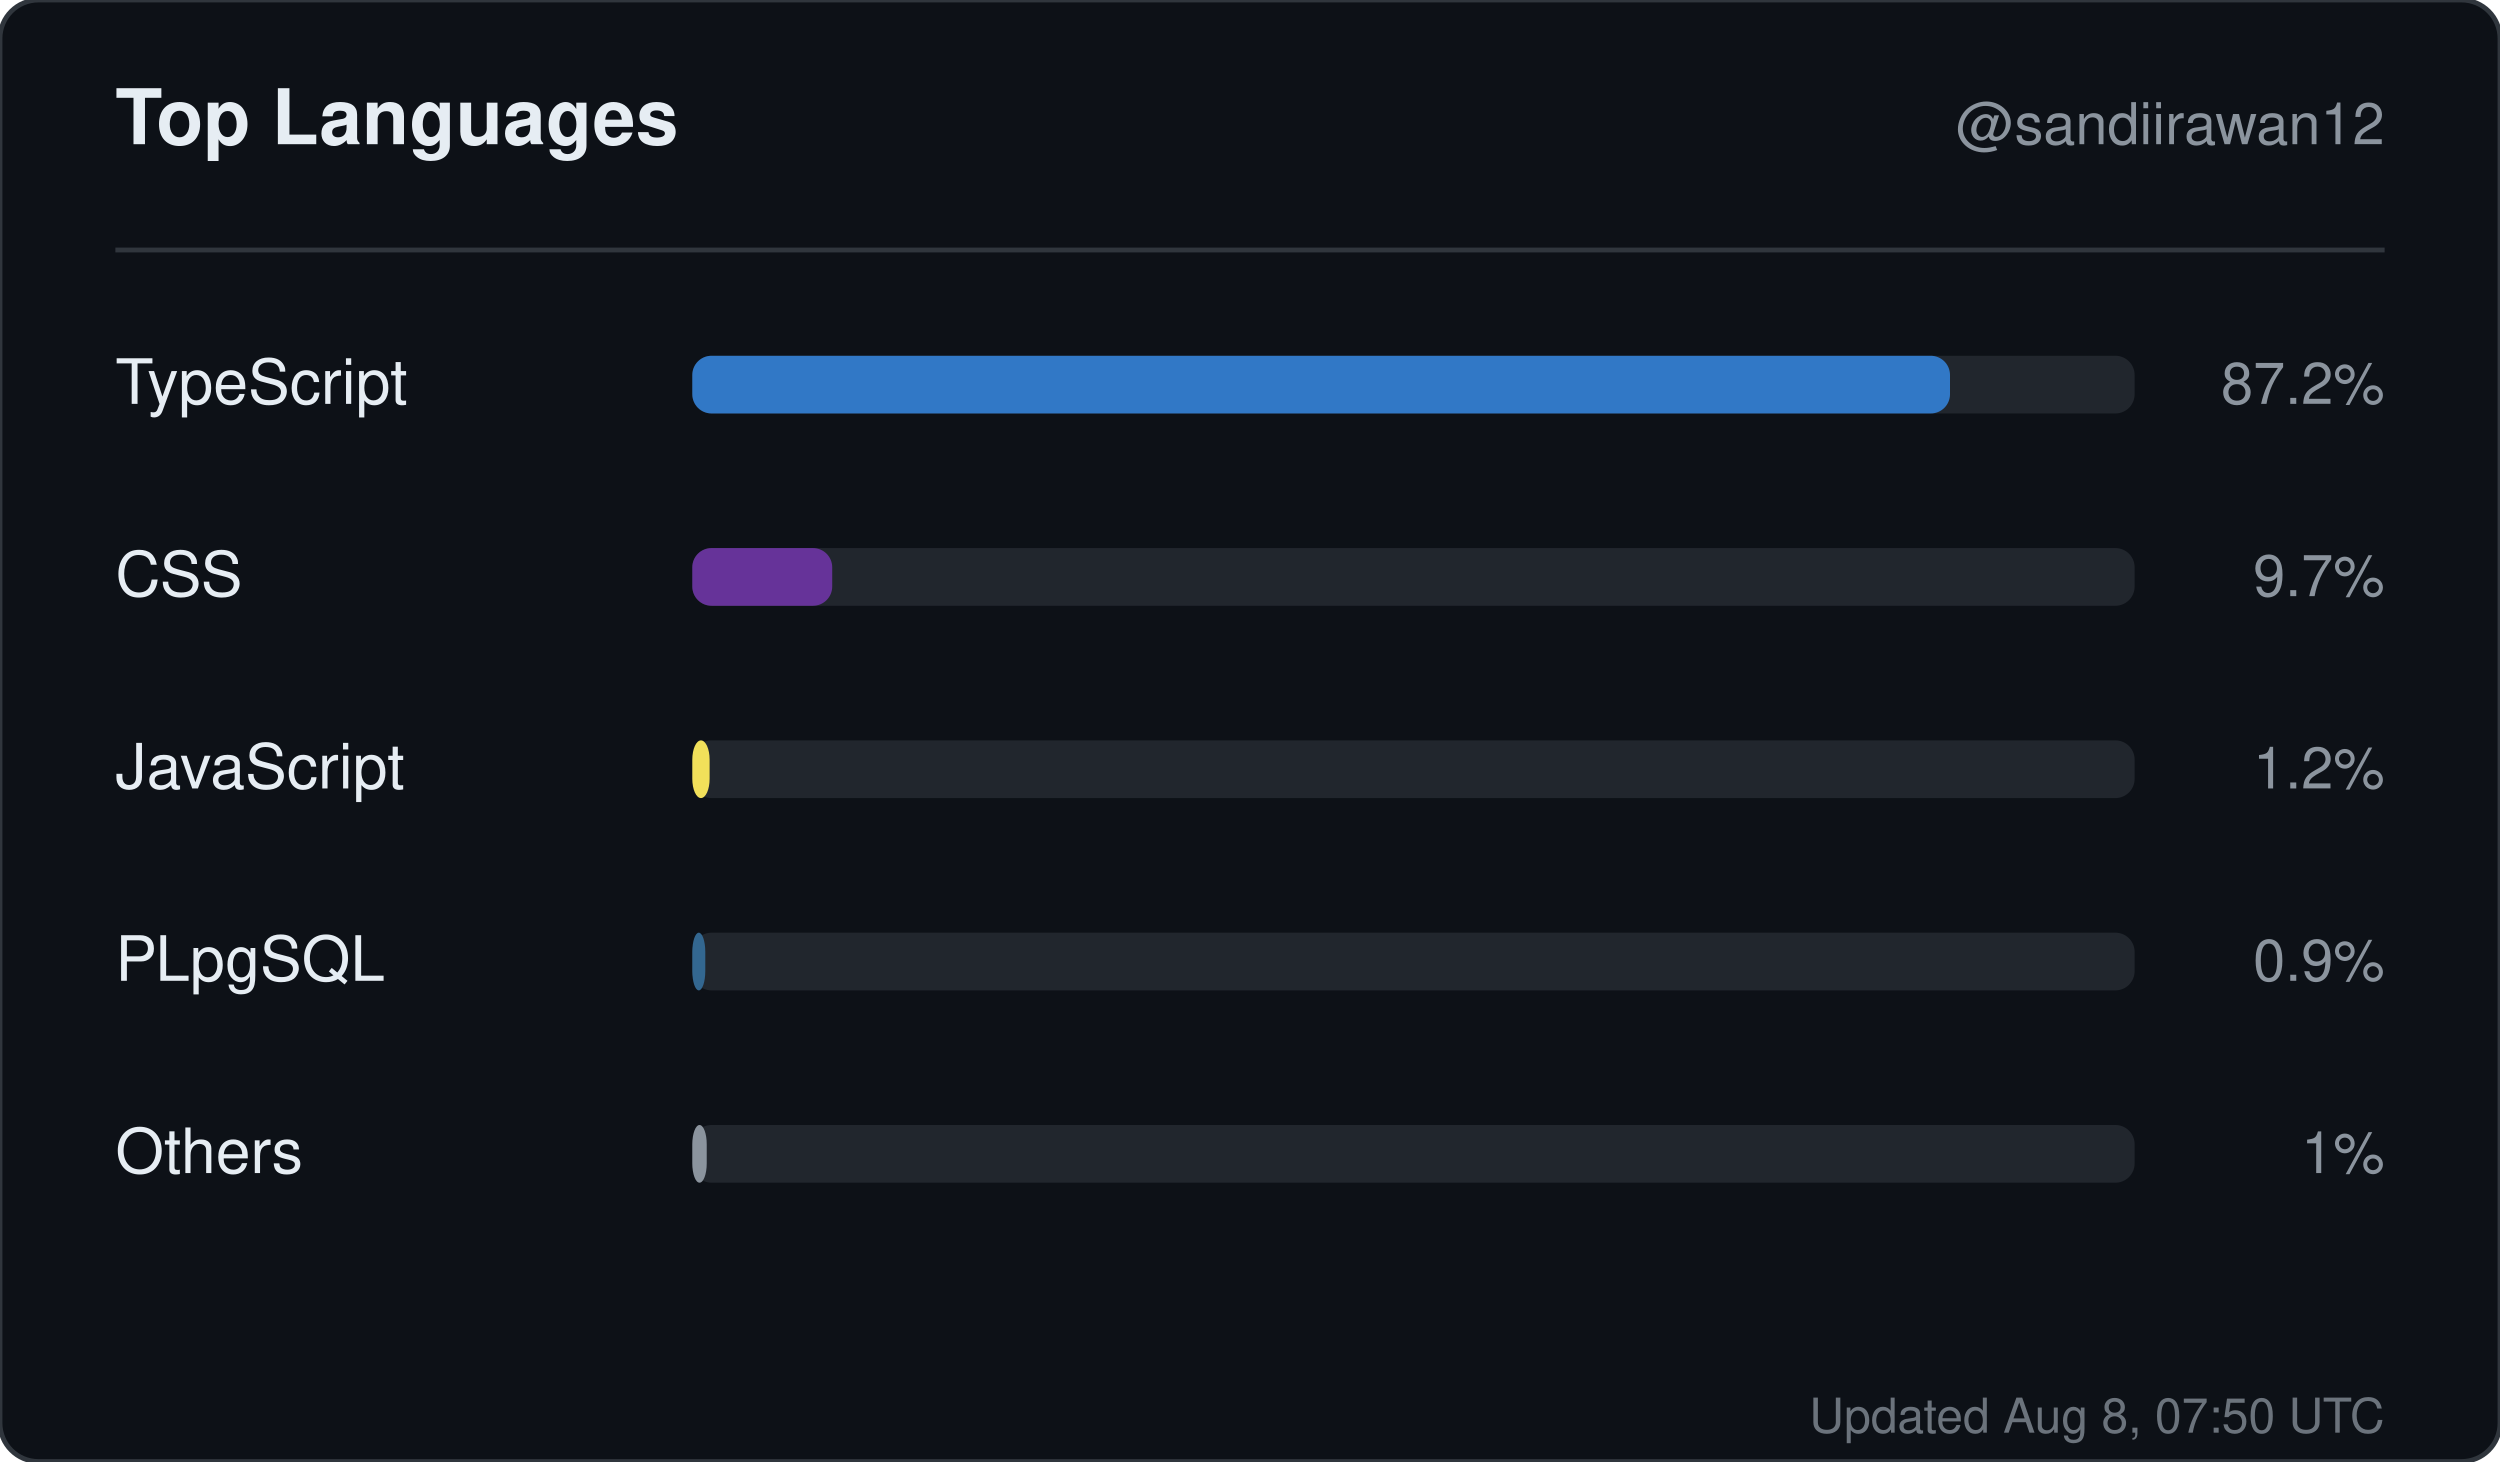
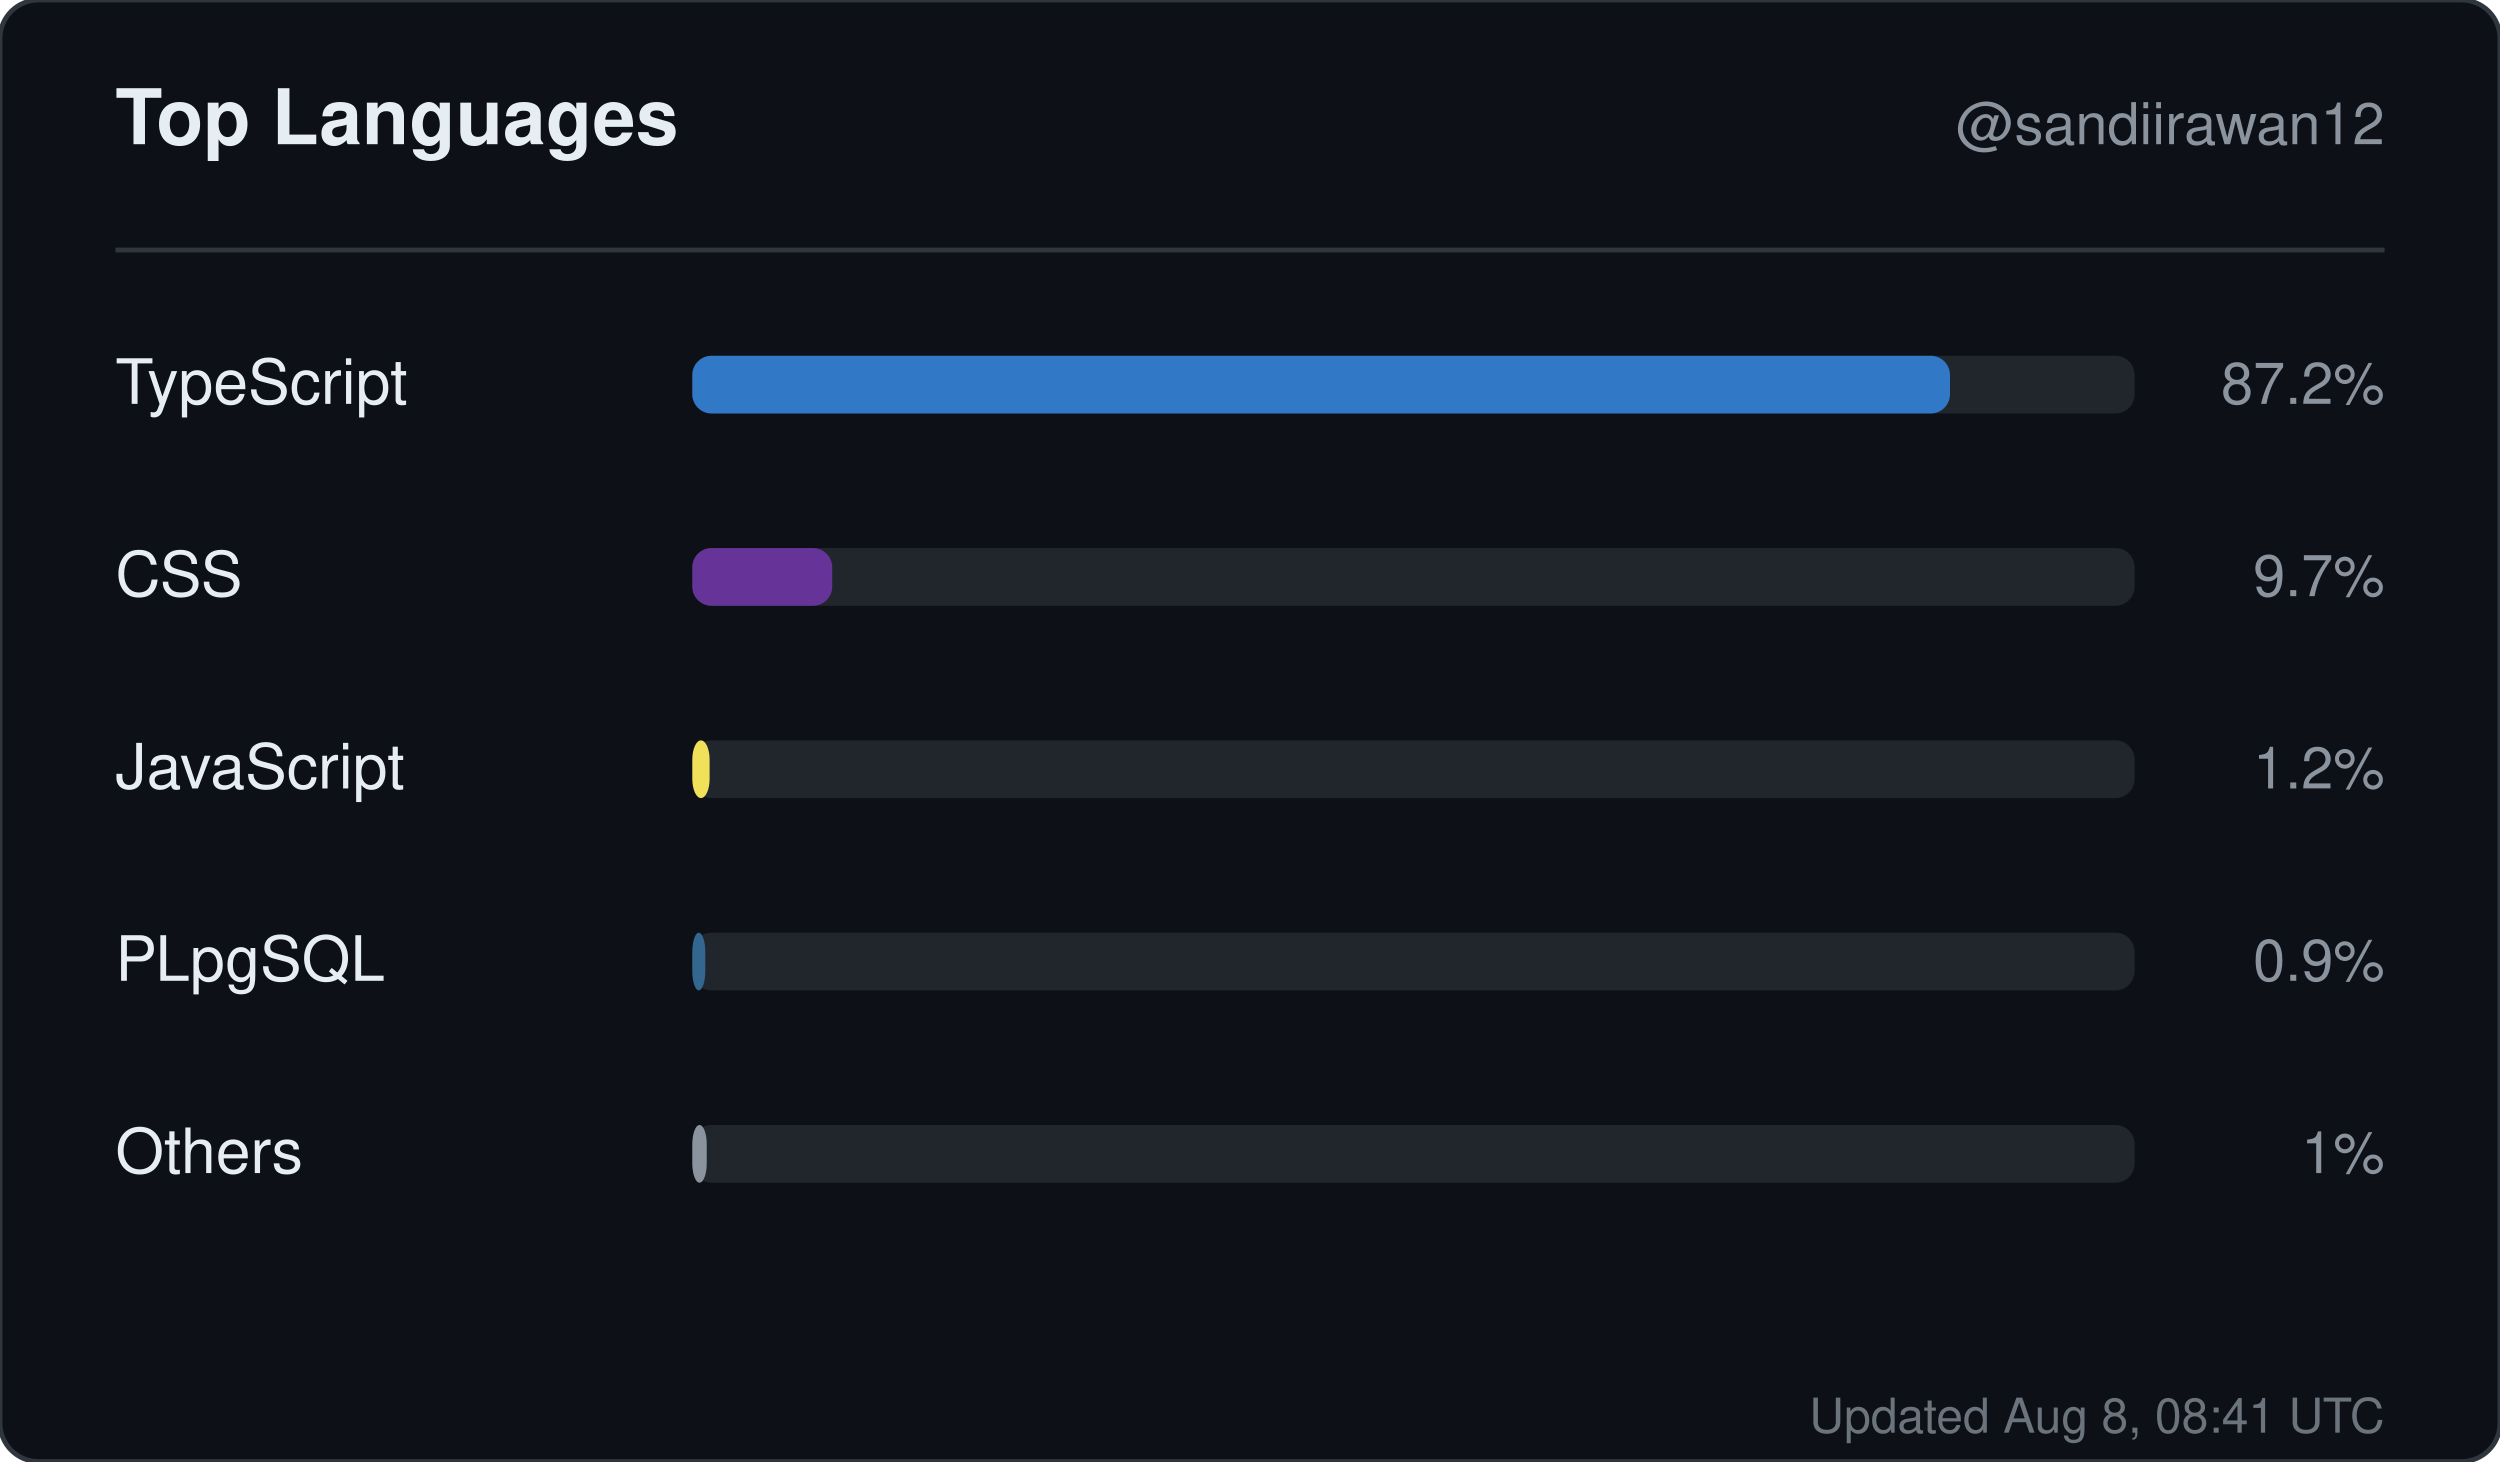
<svg xmlns="http://www.w3.org/2000/svg" width="520" height="304" viewBox="0 0 520 304" role="img" aria-label="Top languages for sandiirawan12">
  <rect width="520" height="304" rx="8" fill="#0d1117" stroke="#30363d" />
  <g font-family="-apple-system, BlinkMacSystemFont, Segoe UI, Helvetica, Arial, sans-serif">
    <text x="24" y="30" fill="#e6edf3" font-size="16" font-weight="700">Top Languages</text>
    <text x="496" y="30" fill="#8b949e" font-size="12" text-anchor="end">@sandiirawan12</text>
    <line x1="24" y1="52" x2="496" y2="52" stroke="#30363d" />
    <text x="24" y="84" fill="#e6edf3" font-size="13">TypeScript</text>
    <rect x="144" y="74" width="300" height="12" rx="4" fill="#21262d" />
    <rect x="144" y="74" width="261.6" height="12" rx="4" fill="#3178c6" />
    <text x="496" y="84" fill="#8b949e" font-size="12" text-anchor="end">87.2%</text>
    <text x="24" y="124" fill="#e6edf3" font-size="13">CSS</text>
    <rect x="144" y="114" width="300" height="12" rx="4" fill="#21262d" />
    <rect x="144" y="114" width="29.1" height="12" rx="4" fill="#663399" />
    <text x="496" y="124" fill="#8b949e" font-size="12" text-anchor="end">9.7%</text>
    <text x="24" y="164" fill="#e6edf3" font-size="13">JavaScript</text>
    <rect x="144" y="154" width="300" height="12" rx="4" fill="#21262d" />
    <rect x="144" y="154" width="3.6" height="12" rx="4" fill="#f1e05a" />
    <text x="496" y="164" fill="#8b949e" font-size="12" text-anchor="end">1.2%</text>
    <text x="24" y="204" fill="#e6edf3" font-size="13">PLpgSQL</text>
    <rect x="144" y="194" width="300" height="12" rx="4" fill="#21262d" />
    <rect x="144" y="194" width="2.7" height="12" rx="4" fill="#336790" />
    <text x="496" y="204" fill="#8b949e" font-size="12" text-anchor="end">0.9%</text>
    <text x="24" y="244" fill="#e6edf3" font-size="13">Others</text>
    <rect x="144" y="234" width="300" height="12" rx="4" fill="#21262d" />
    <rect x="144" y="234" width="3" height="12" rx="4" fill="#8b949e" />
    <text x="496" y="244" fill="#8b949e" font-size="12" text-anchor="end">1%</text>
-     <text x="496" y="298" fill="#8b949e" font-size="10" text-anchor="end" opacity="0.75">Updated Aug 8, 07:50 UTC</text>
+     <text x="496" y="298" fill="#8b949e" font-size="10" text-anchor="end" opacity="0.75">Updated Aug 8, 08:41 UTC</text>
  </g>
</svg>
